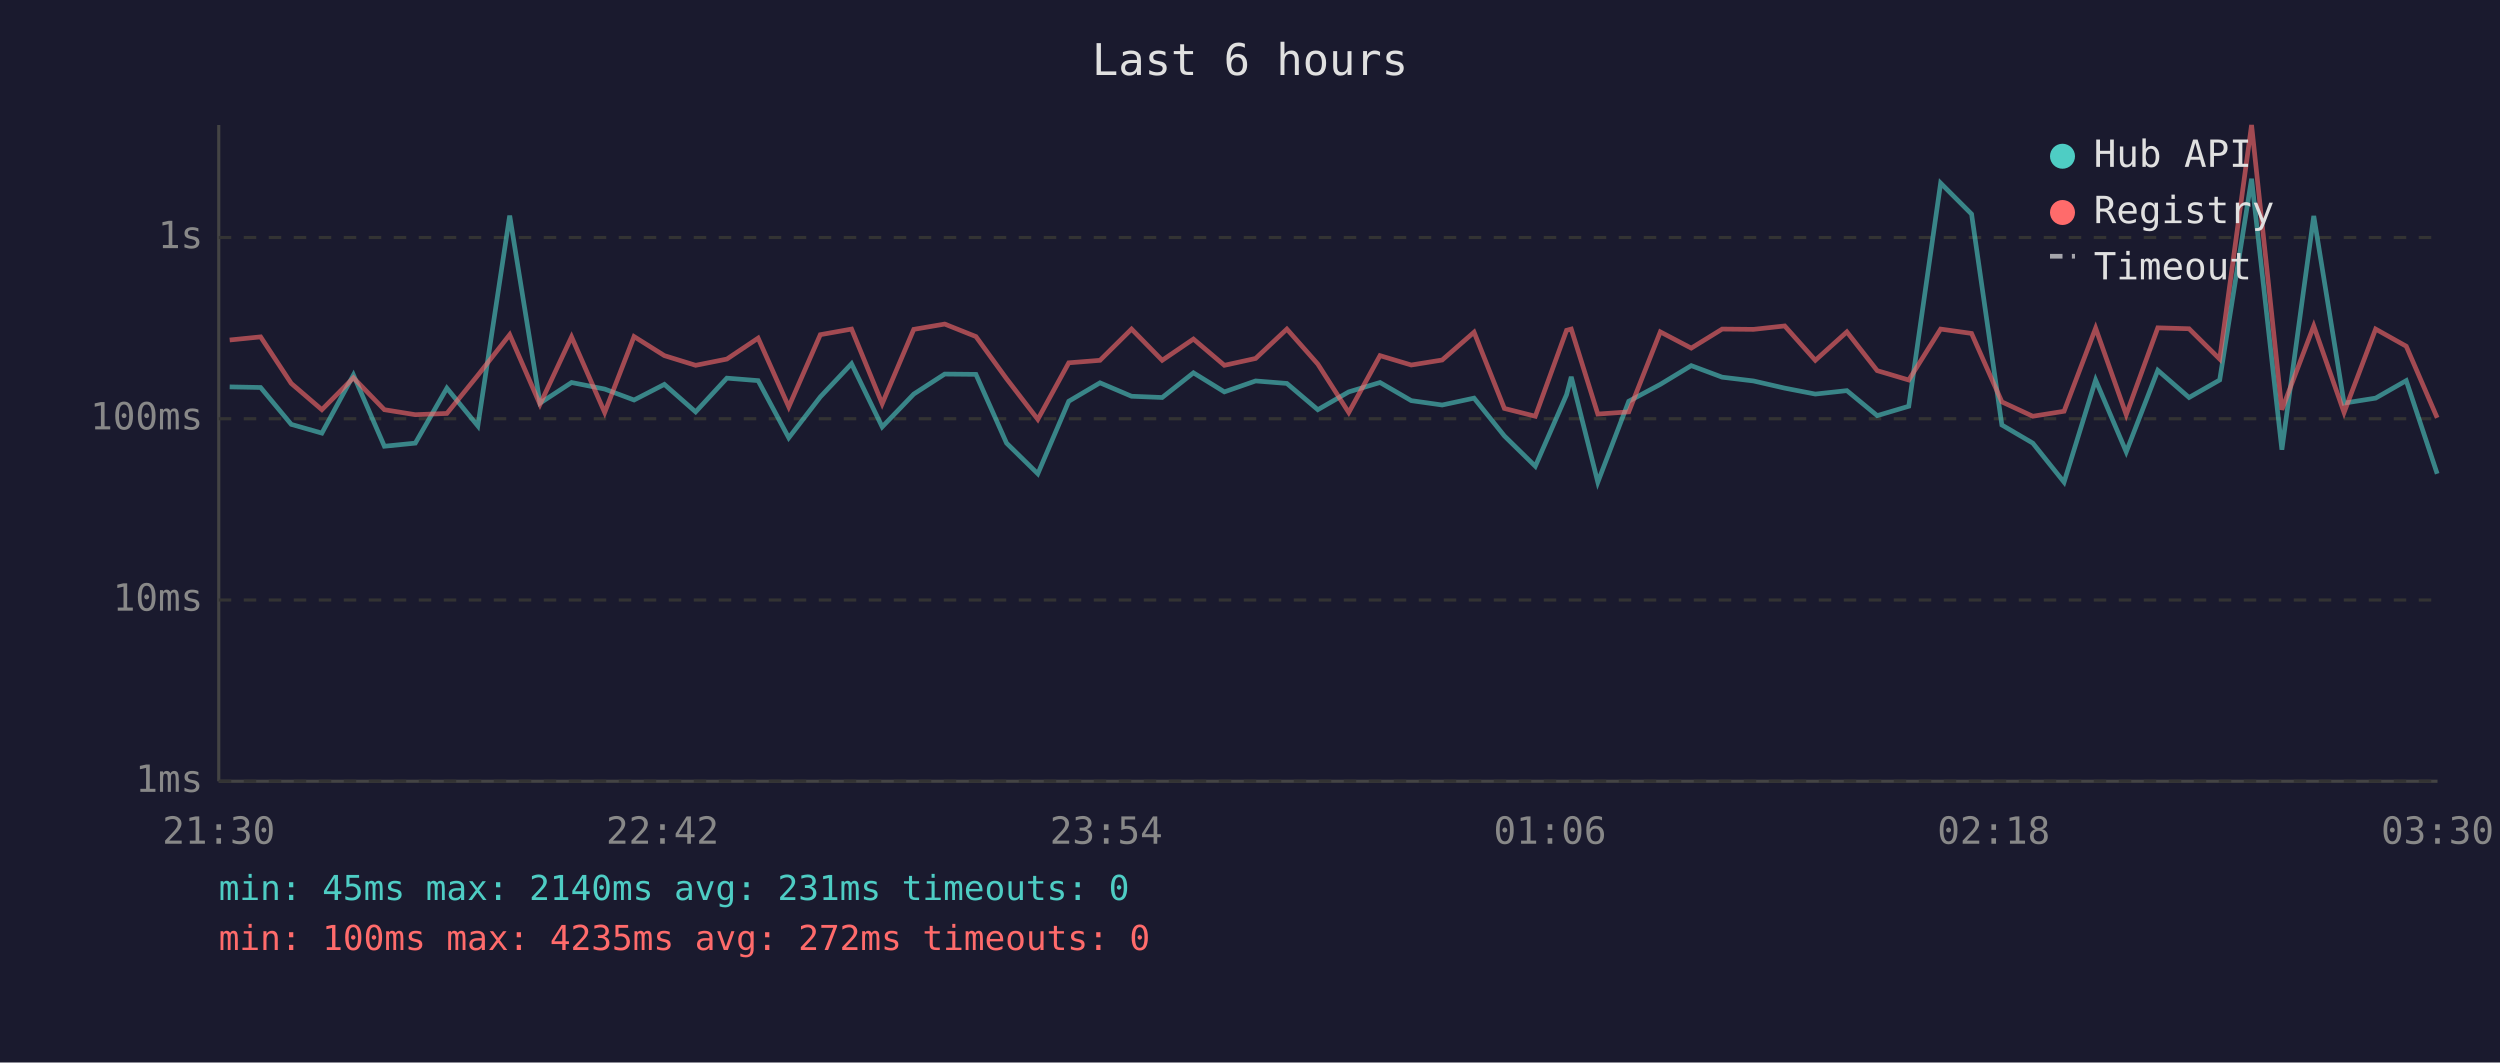
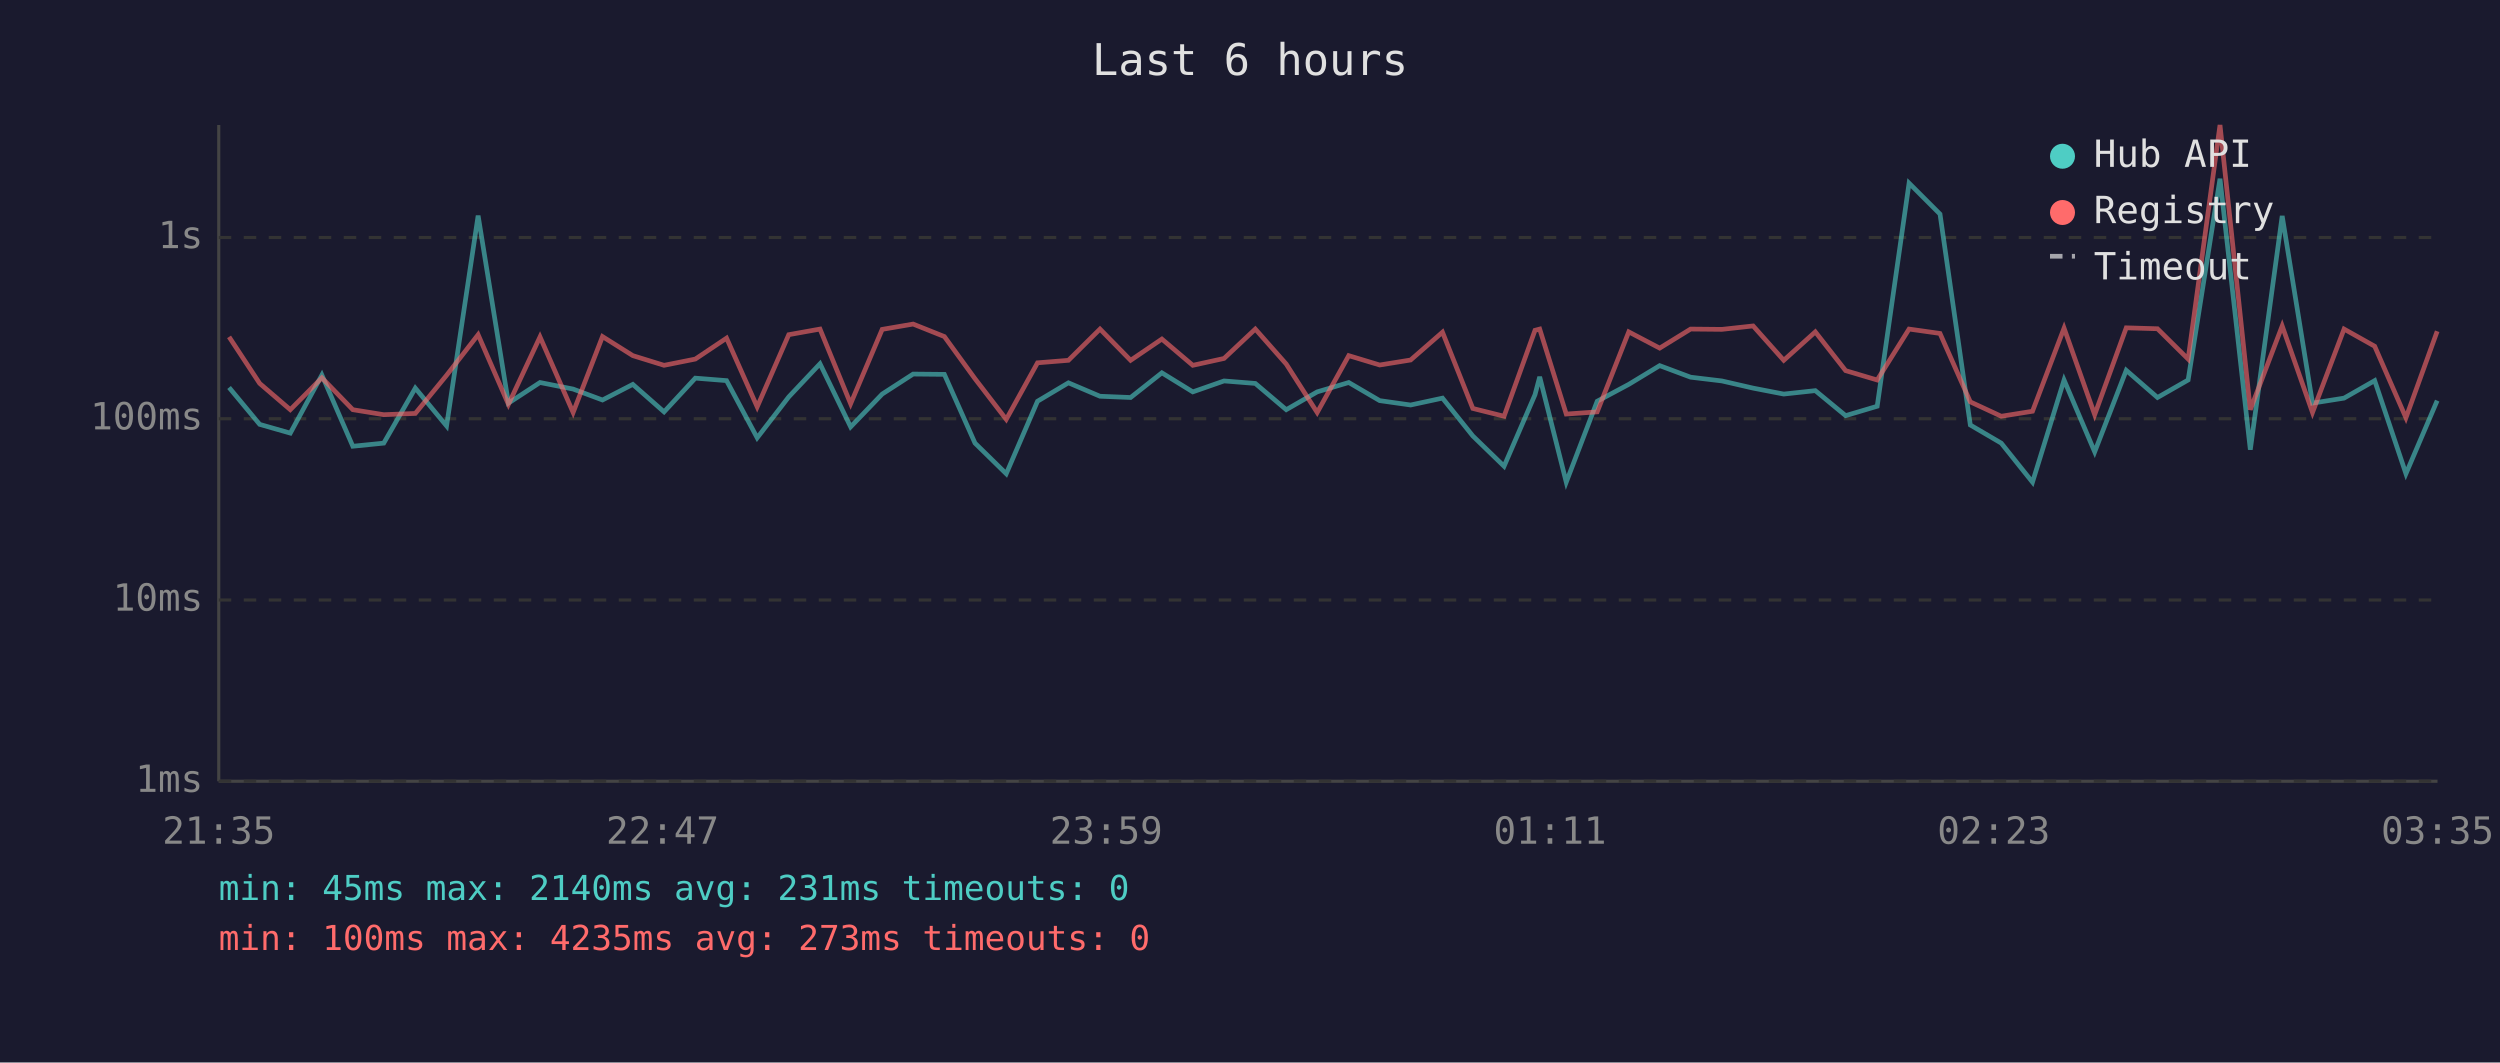
<svg xmlns="http://www.w3.org/2000/svg" viewBox="0 0 800 340" font-family="monospace" font-size="12">
  <rect width="800" height="340" fill="#1a1a2e" />
  <text x="400" y="24" fill="#e0e0e0" font-size="14" text-anchor="middle">Last 6 hours</text>
  <line x1="70" y1="40" x2="70" y2="250" stroke="#444" stroke-width="1" />
  <line x1="70" y1="250" x2="780" y2="250" stroke="#444" stroke-width="1" />
  <line x1="70" y1="250" x2="780" y2="250" stroke="#333" stroke-width="1" stroke-dasharray="4" />
  <text x="65" y="250" fill="#888" text-anchor="end" dominant-baseline="middle">1ms</text>
  <line x1="70" y1="192" x2="780" y2="192" stroke="#333" stroke-width="1" stroke-dasharray="4" />
  <text x="65" y="192" fill="#888" text-anchor="end" dominant-baseline="middle">10ms</text>
  <line x1="70" y1="134" x2="780" y2="134" stroke="#333" stroke-width="1" stroke-dasharray="4" />
  <text x="65" y="134" fill="#888" text-anchor="end" dominant-baseline="middle">100ms</text>
  <line x1="70" y1="76" x2="780" y2="76" stroke="#333" stroke-width="1" stroke-dasharray="4" />
  <text x="65" y="76" fill="#888" text-anchor="end" dominant-baseline="middle">1s</text>
-   <text x="70" y="270" fill="#888" text-anchor="middle">21:30</text>
-   <text x="212" y="270" fill="#888" text-anchor="middle">22:42</text>
-   <text x="354" y="270" fill="#888" text-anchor="middle">23:54</text>
-   <text x="496" y="270" fill="#888" text-anchor="middle">01:06</text>
-   <text x="638" y="270" fill="#888" text-anchor="middle">02:18</text>
-   <text x="780" y="270" fill="#888" text-anchor="middle">03:30</text>
-   <polyline points="73.5,123.8 83.4,124.0 93.2,135.8 103.0,138.6 113.1,120.0 123.0,142.8 132.9,141.8 143.0,124.2 152.9,136.3 163.1,69.0 172.8,129.0 182.9,122.4 193.5,124.5 202.9,128.0 212.6,123.0 222.6,131.8 232.6,121.0 242.6,121.8 252.4,140.1 262.5,127.0 272.5,116.4 282.3,136.6 292.4,126.1 302.3,119.7 312.3,119.8 322.1,141.8 332.1,151.6 342.0,128.4 352.0,122.5 362.1,126.8 371.9,127.2 381.9,119.3 391.8,125.4 401.8,121.9 411.8,122.7 421.7,131.1 431.6,125.4 441.6,122.4 451.6,128.2 461.5,129.6 471.7,127.4 481.4,139.5 491.3,149.2 501.3,126.3 502.8,120.6 511.3,154.3 521.2,128.4 531.3,123.0 541.2,117.0 551.1,120.7 561.1,121.9 571.1,124.2 580.9,126.1 591.0,125.0 600.7,133.0 610.8,130.0 621.0,58.6 630.9,68.5 640.6,136.0 650.5,141.8 660.5,154.3 670.6,121.6 680.4,144.6 690.5,118.5 700.5,127.2 710.3,121.6 720.5,57.2 730.2,143.9 740.4,69.1 750.1,129.0 760.2,127.4 770.0,121.8 779.9,151.6" fill="none" stroke="#4ecdc4" stroke-width="1.5" opacity="0.6" />
-   <polyline points="73.5,108.8 83.4,107.8 93.2,122.7 103.0,131.1 113.1,120.9 123.0,131.1 132.9,132.7 143.0,132.3 152.9,120.1 163.1,107.1 172.8,129.4 182.9,107.8 193.5,132.0 202.9,107.7 212.6,113.8 222.6,116.9 232.6,114.9 242.6,108.2 252.4,130.2 262.5,107.1 272.5,105.3 282.3,129.2 292.4,105.4 302.3,103.7 312.3,107.7 322.1,121.2 332.1,134.2 342.0,116.1 352.0,115.3 362.1,105.3 371.9,115.3 381.9,108.5 391.8,116.9 401.8,114.7 411.8,105.3 421.7,116.5 431.6,132.0 441.6,113.8 451.6,116.8 461.5,115.2 471.7,106.3 481.4,130.7 491.3,133.2 501.3,105.7 502.8,105.3 511.3,132.5 521.2,131.8 531.3,106.2 541.2,111.4 551.1,105.3 561.1,105.4 571.1,104.3 580.9,115.3 591.0,106.2 600.7,118.6 610.8,121.6 621.0,105.3 630.9,106.7 640.6,128.6 650.5,133.2 660.5,131.6 670.6,105.0 680.4,132.7 690.5,104.9 700.5,105.2 710.3,114.9 720.5,40.0 730.2,131.1 740.4,104.3 750.1,132.0 760.2,105.3 770.0,110.8 779.9,133.7" fill="none" stroke="#ff6b6b" stroke-width="1.5" opacity="0.6" />
+   <text x="70" y="270" fill="#888" text-anchor="middle">21:35</text>
+   <text x="212" y="270" fill="#888" text-anchor="middle">22:47</text>
+   <text x="354" y="270" fill="#888" text-anchor="middle">23:59</text>
+   <text x="496" y="270" fill="#888" text-anchor="middle">01:11</text>
+   <text x="638" y="270" fill="#888" text-anchor="middle">02:23</text>
+   <text x="780" y="270" fill="#888" text-anchor="middle">03:35</text>
+   <polyline points="73.3,124.0 83.1,135.8 92.9,138.6 103.0,120.0 112.9,142.8 122.8,141.8 132.9,124.2 142.9,136.3 153.0,69.0 162.7,129.0 172.8,122.4 183.4,124.5 192.8,128.0 202.5,123.0 212.5,131.8 222.5,121.0 232.5,121.8 242.3,140.1 252.4,127.0 262.4,116.4 272.2,136.6 282.3,126.1 292.2,119.7 302.2,119.8 312.0,141.8 322.0,151.6 332.0,128.4 341.9,122.5 352.0,126.8 361.8,127.2 371.8,119.3 381.7,125.4 391.7,121.9 401.7,122.7 411.6,131.1 421.5,125.4 431.6,122.4 441.5,128.2 451.4,129.6 461.6,127.4 471.3,139.5 481.3,149.2 491.2,126.3 492.7,120.6 501.2,154.3 511.1,128.4 521.2,123.0 531.1,117.0 541.0,120.7 551.0,121.9 561.0,124.2 570.8,126.1 580.9,125.0 590.6,133.0 600.7,130.0 610.9,58.6 620.8,68.5 630.5,136.0 640.4,141.8 650.4,154.3 660.5,121.6 670.3,144.6 680.4,118.5 690.4,127.2 700.2,121.6 710.4,57.2 720.1,143.9 730.3,69.1 740.0,129.0 750.1,127.4 759.9,121.8 769.9,151.6 779.9,128.2" fill="none" stroke="#4ecdc4" stroke-width="1.5" opacity="0.6" />
+   <polyline points="73.3,107.8 83.1,122.7 92.9,131.1 103.0,120.9 112.9,131.1 122.8,132.7 132.9,132.3 142.9,120.1 153.0,107.1 162.7,129.4 172.8,107.8 183.4,132.0 192.8,107.7 202.5,113.8 212.5,116.9 222.5,114.9 232.5,108.2 242.3,130.2 252.4,107.1 262.4,105.3 272.2,129.2 282.3,105.4 292.2,103.7 302.2,107.7 312.0,121.2 322.0,134.2 332.0,116.1 341.9,115.3 352.0,105.3 361.8,115.3 371.8,108.5 381.7,116.9 391.7,114.7 401.7,105.3 411.6,116.5 421.5,132.0 431.6,113.8 441.5,116.8 451.4,115.2 461.6,106.3 471.3,130.7 481.3,133.2 491.2,105.7 492.7,105.3 501.2,132.5 511.1,131.8 521.2,106.2 531.1,111.4 541.0,105.3 551.0,105.4 561.0,104.3 570.8,115.3 580.9,106.2 590.6,118.6 600.7,121.6 610.9,105.3 620.8,106.7 630.5,128.6 640.4,133.2 650.4,131.6 660.5,105.0 670.3,132.7 680.4,104.9 690.4,105.2 700.2,114.9 710.4,40.0 720.1,131.1 730.3,104.3 740.0,132.0 750.1,105.3 759.9,110.8 769.9,133.7 779.9,106.0" fill="none" stroke="#ff6b6b" stroke-width="1.5" opacity="0.6" />
  <circle cx="660" cy="50" r="4" fill="#4ecdc4" />
  <text x="670" y="50" fill="#e0e0e0" dominant-baseline="middle">Hub API</text>
  <circle cx="660" cy="68" r="4" fill="#ff6b6b" />
  <text x="670" y="68" fill="#e0e0e0" dominant-baseline="middle">Registry</text>
  <line x1="656" y1="82" x2="664" y2="82" stroke="#e0e0e0" stroke-width="1.5" stroke-dasharray="4,3" opacity="0.7" />
  <text x="670" y="86" fill="#e0e0e0" dominant-baseline="middle">Timeout</text>
  <text x="70" y="288" fill="#4ecdc4" font-size="11">min: 45ms  max: 2140ms  avg: 231ms  timeouts: 0</text>
-   <text x="70" y="304" fill="#ff6b6b" font-size="11">min: 100ms  max: 4235ms  avg: 272ms  timeouts: 0</text>
+   <text x="70" y="304" fill="#ff6b6b" font-size="11">min: 100ms  max: 4235ms  avg: 273ms  timeouts: 0</text>
</svg>
